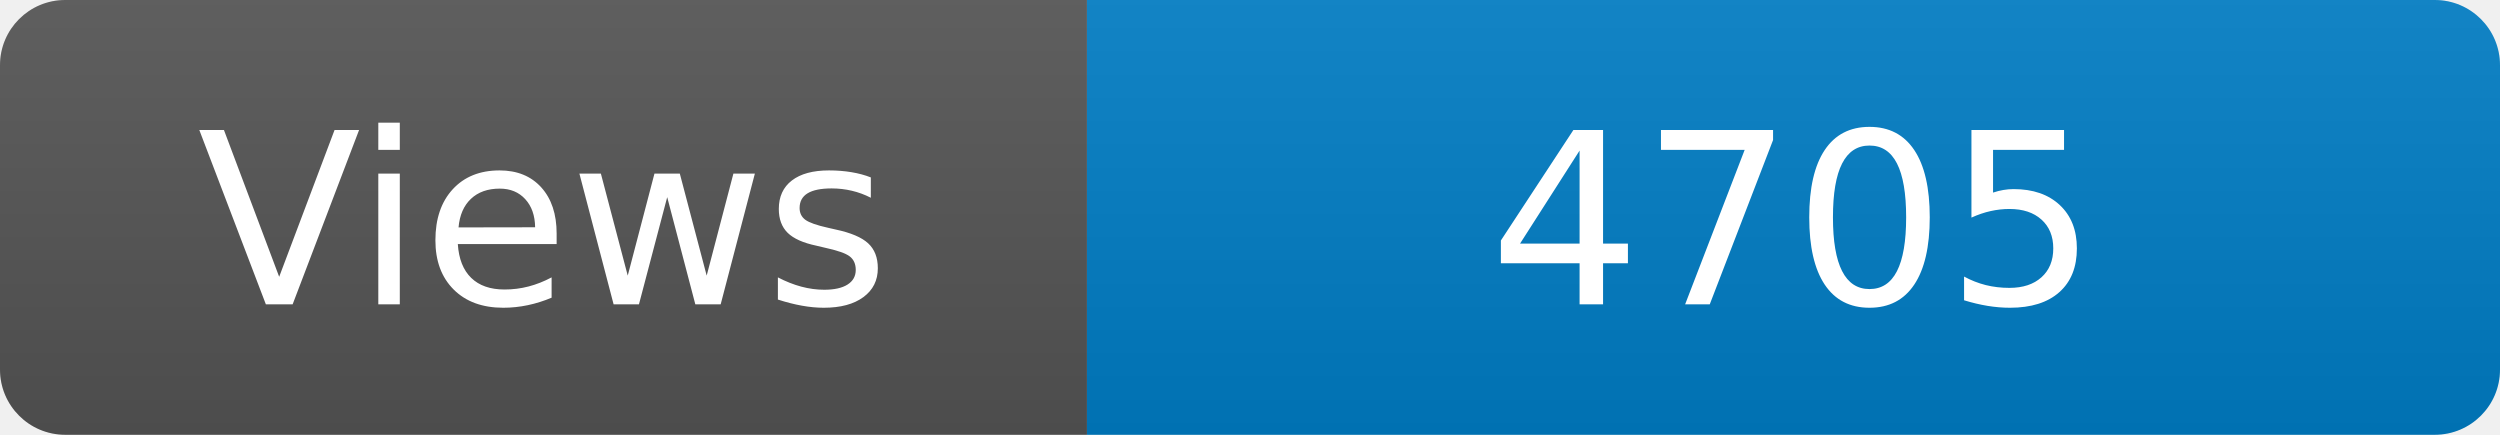
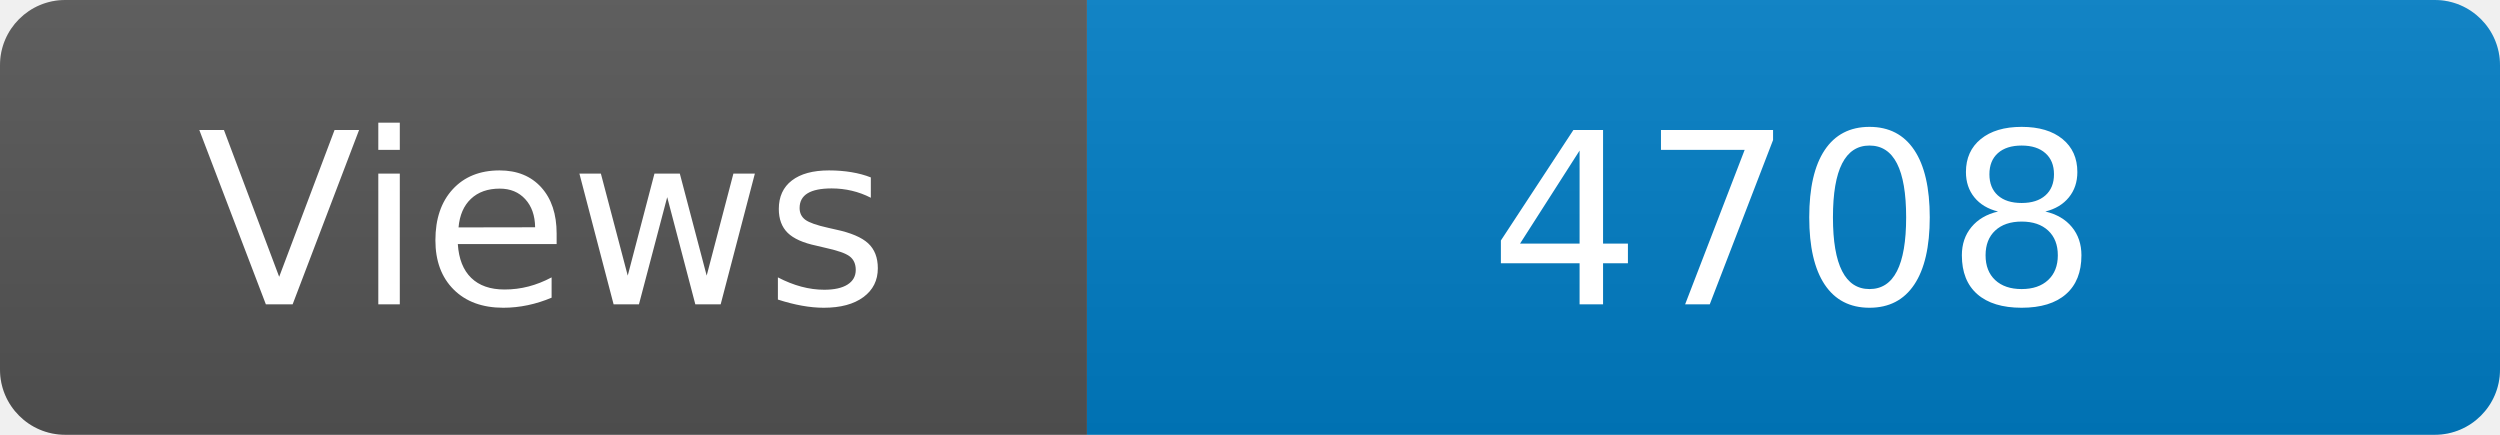
<svg xmlns="http://www.w3.org/2000/svg" width="115" height="20" role="img" aria-label="Maintained?: yes">
  <linearGradient id="s" x2="0" y2="100%">
    <stop offset="0" stop-color="#bbb" stop-opacity=".1" />
    <stop offset="1" stop-opacity=".1" />
  </linearGradient>
  <clipPath id="r">
    <rect width="115" height="20" rx="3" fill="#fff" />
  </clipPath>
  <g clip-path="url(#r)">
    <rect width="50" height="20" fill="#555" />
    <rect x="50" width="160" height="20" fill="#007ec6" />
    <rect width="115" height="20" fill="url(#s)" />
  </g>
  <g fill="#fff" text-anchor="middle" font-family="Verdana,Geneva,DejaVu Sans,sans-serif" font-size="110">
    <text x="250" y="140" transform="scale(.1)" fill="#fff">Views</text>
-     <text x="825" y="140" transform="scale(.1)" fill="#fff">4705</text>
+     <text x="825" y="140" transform="scale(.1)" fill="#fff">4708</text>
  </g>
</svg>
